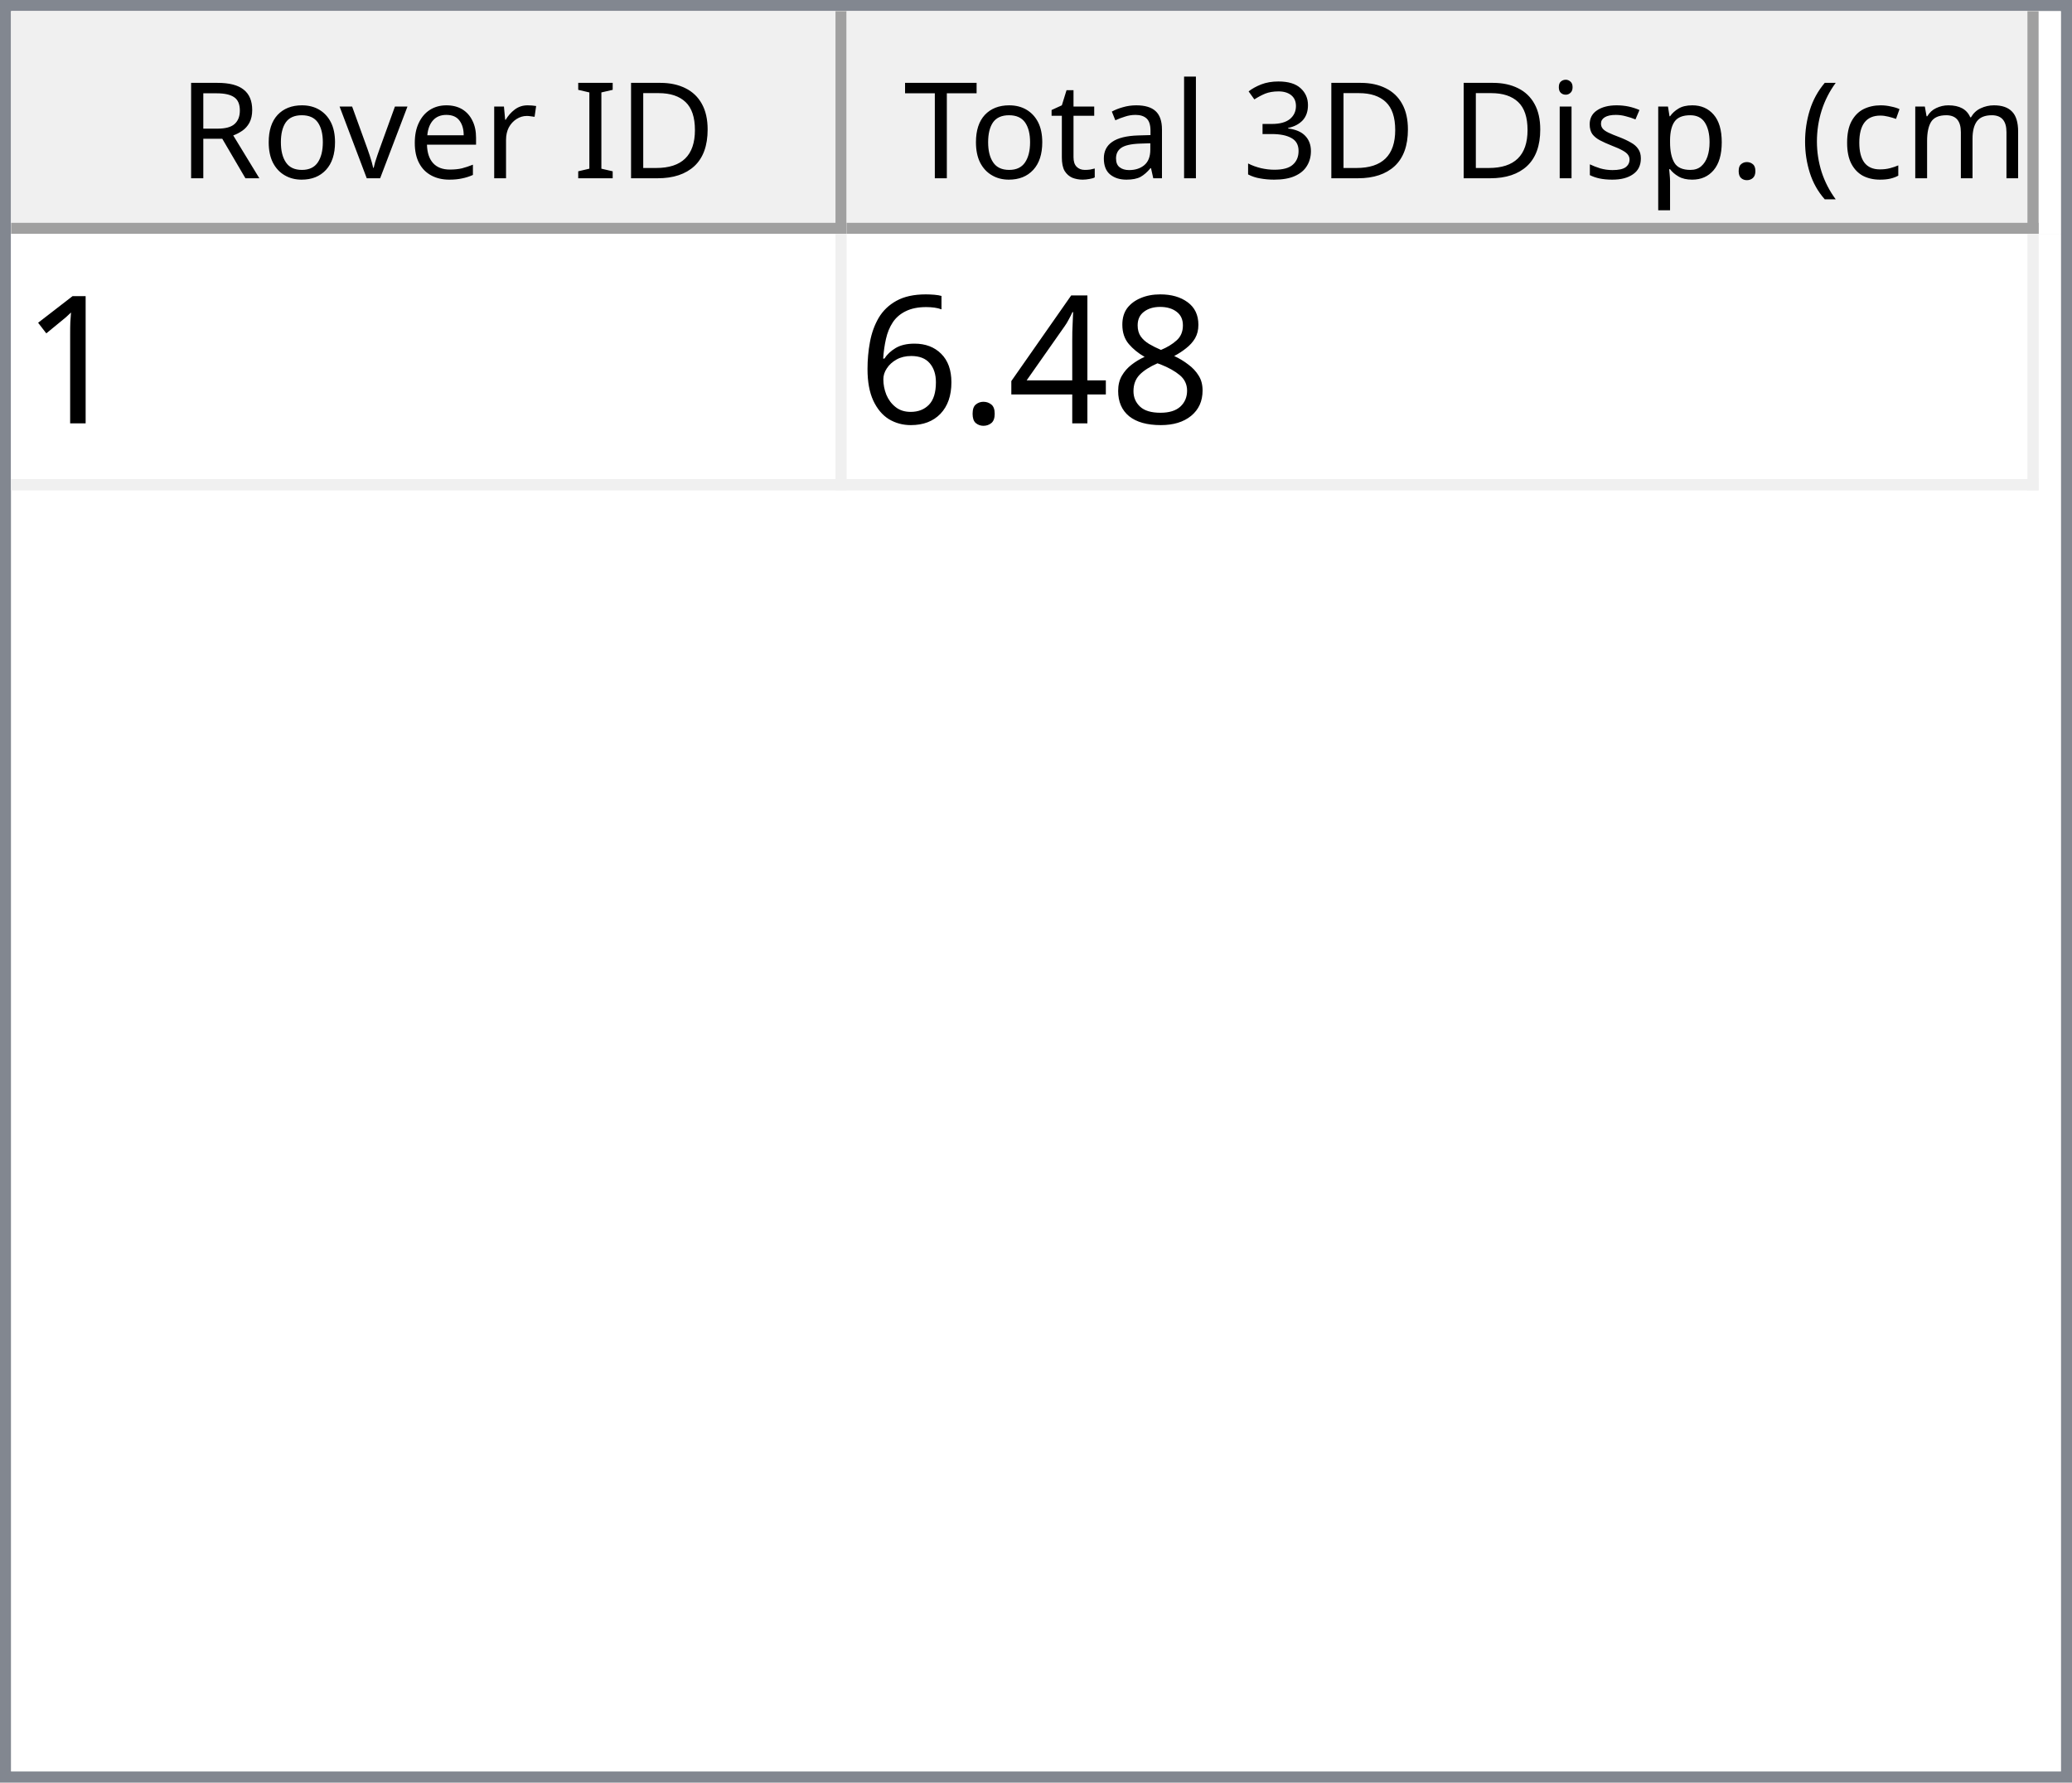
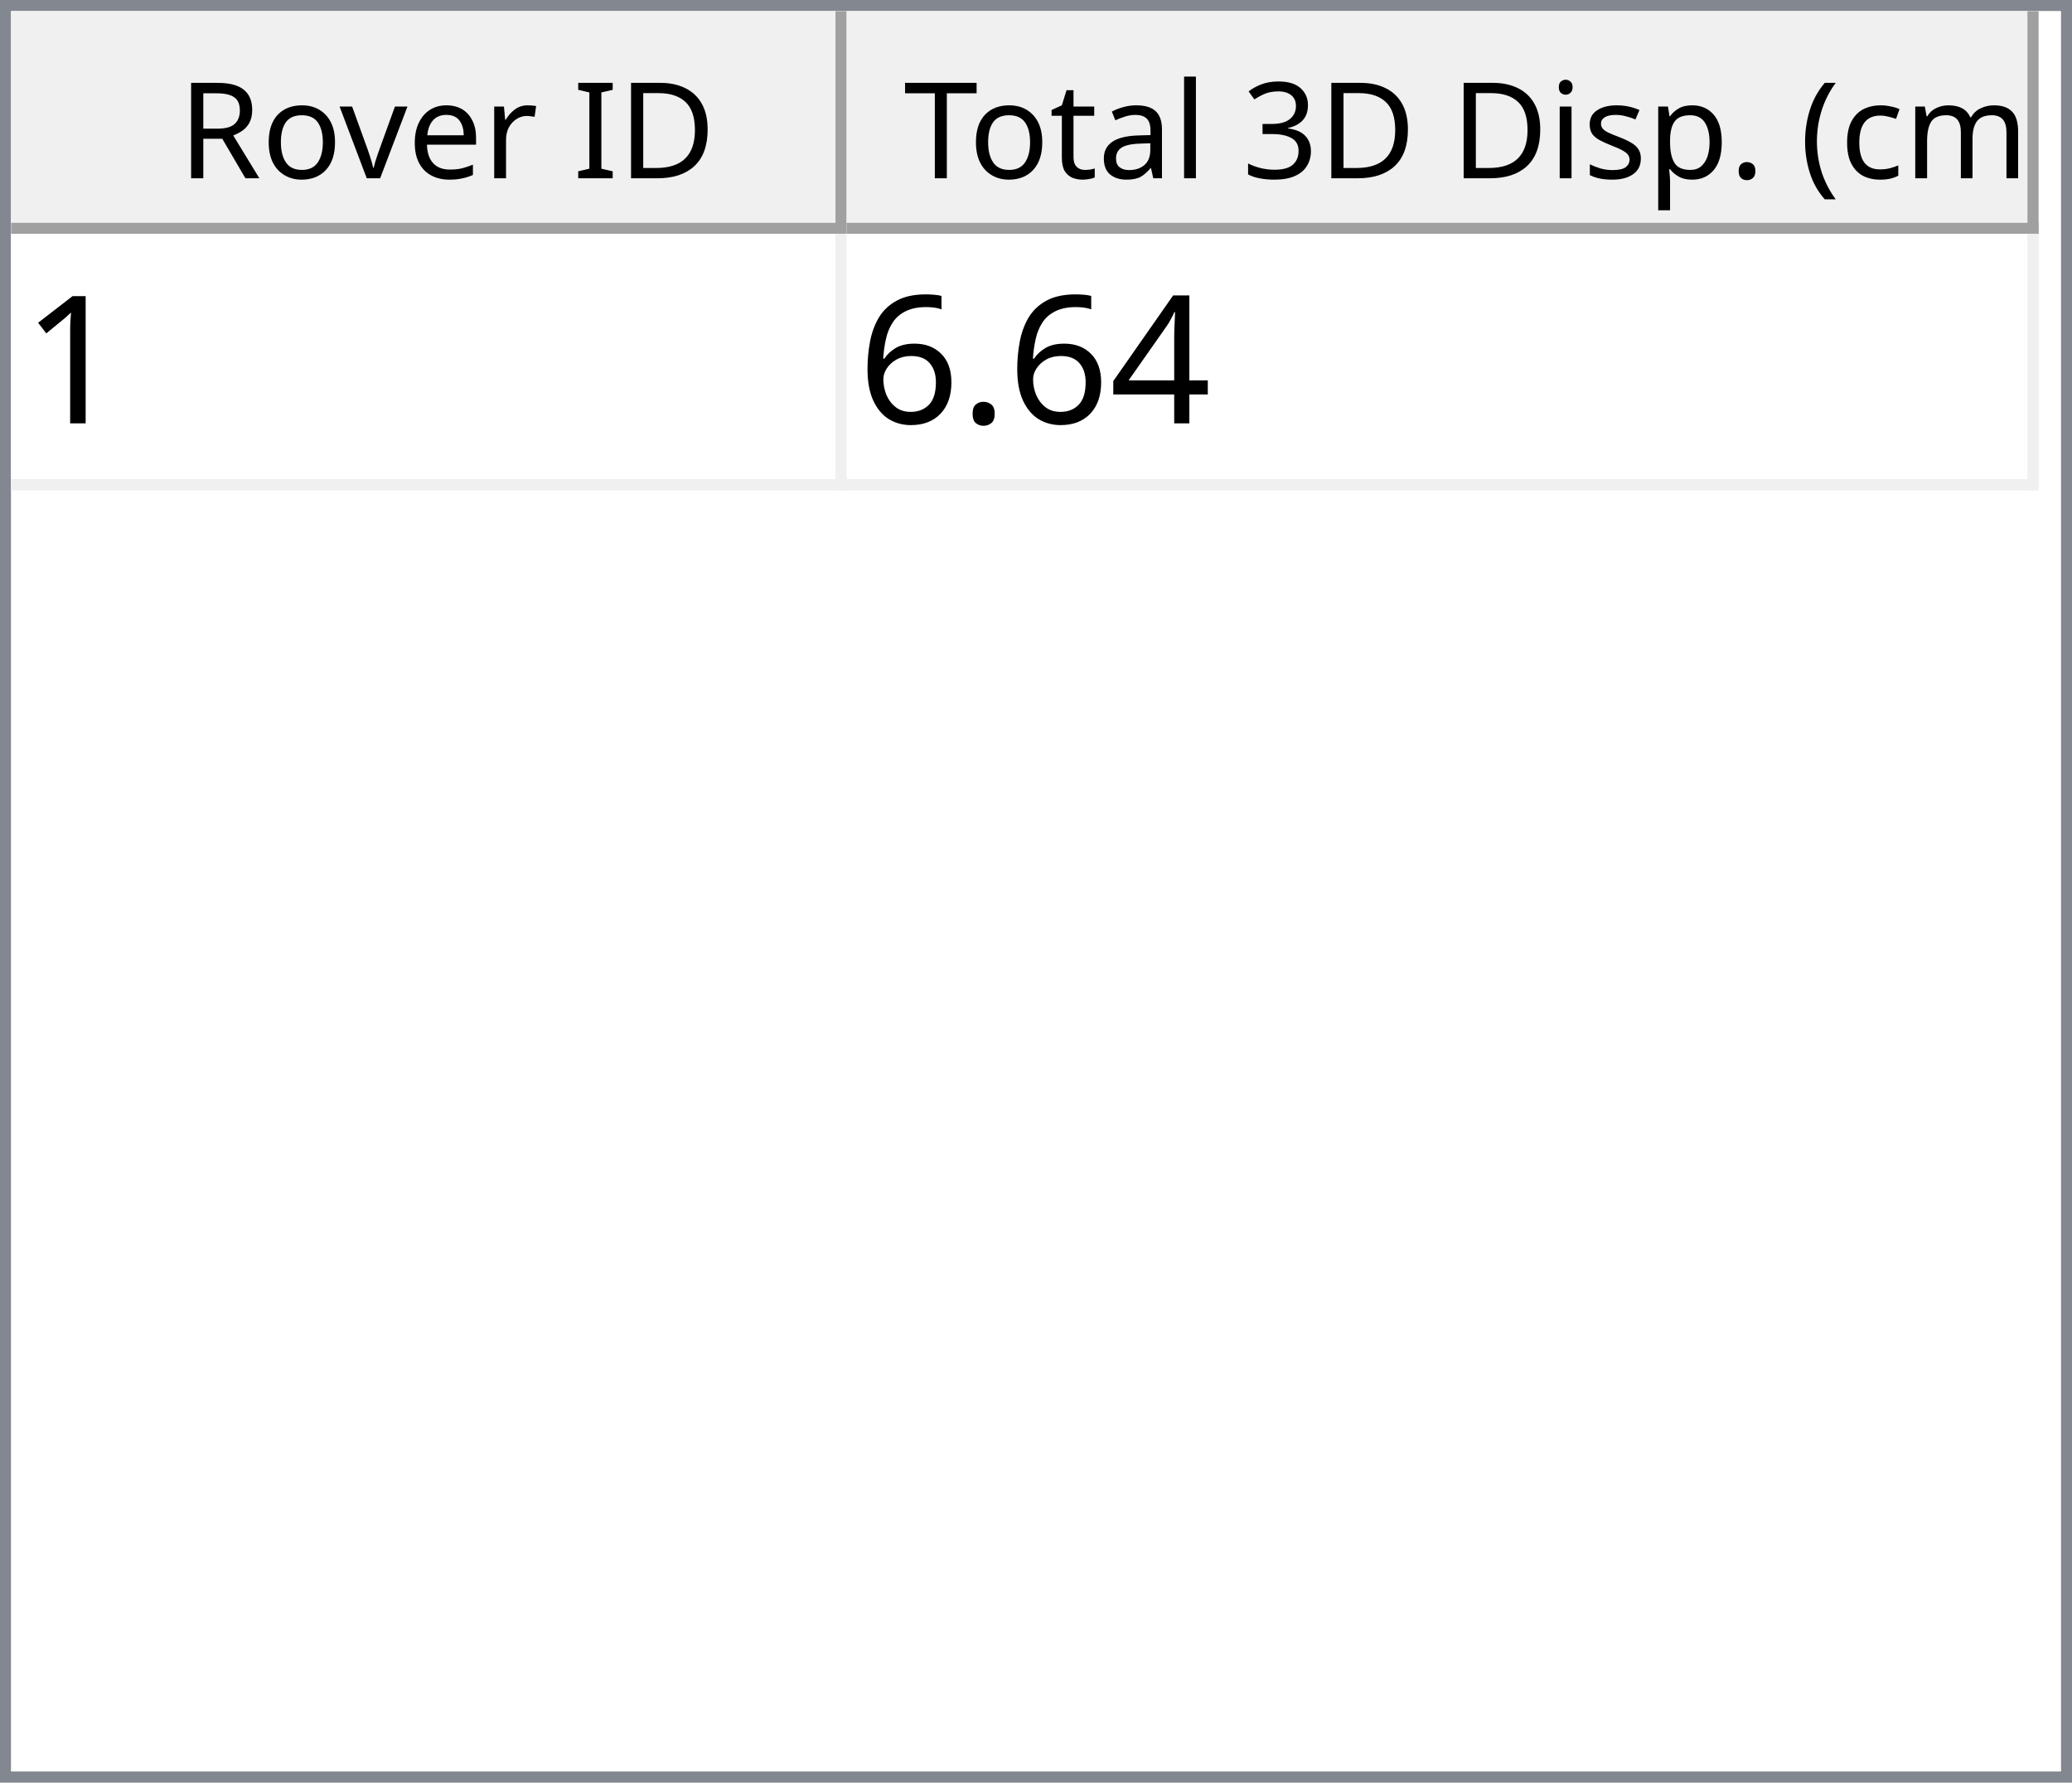
<svg xmlns="http://www.w3.org/2000/svg" style="fill-opacity:1; color-rendering:auto; color-interpolation:auto; text-rendering:auto; stroke:black; stroke-linecap:square; stroke-miterlimit:10; shape-rendering:auto; stroke-opacity:1; fill:black; stroke-dasharray:none; font-weight:normal; stroke-width:1; font-family:'Dialog'; font-style:normal; stroke-linejoin:miter; font-size:12px; stroke-dashoffset:0; image-rendering:auto;" width="186" height="160">
  <defs id="genericDefs" />
  <g>
    <defs id="defs1">
      <clipPath clipPathUnits="userSpaceOnUse" id="clipPath1">
        <path d="M0 0 L186 0 L186 160 L0 160 L0 0 Z" />
      </clipPath>
      <clipPath clipPathUnits="userSpaceOnUse" id="clipPath2">
        <path d="M0 0 L0 160 L186 160 L186 0 Z" />
      </clipPath>
      <clipPath clipPathUnits="userSpaceOnUse" id="clipPath3">
        <path d="M0 0 L0 20 L184 20 L184 0 Z" />
      </clipPath>
      <clipPath clipPathUnits="userSpaceOnUse" id="clipPath4">
        <path d="M0 0 L0 20 L75 20 L75 0 Z" />
      </clipPath>
      <clipPath clipPathUnits="userSpaceOnUse" id="clipPath5">
        <path d="M1 1 L1 19 L74 19 L74 1 Z" />
      </clipPath>
      <clipPath clipPathUnits="userSpaceOnUse" id="clipPath6">
        <path d="M0 0 L0 18 L73 18 L73 0 Z" />
      </clipPath>
      <clipPath clipPathUnits="userSpaceOnUse" id="clipPath7">
        <path d="M-0.5 -0.5 L-0.5 19.5 L74.5 19.5 L74.5 -0.5 Z" />
      </clipPath>
      <clipPath clipPathUnits="userSpaceOnUse" id="clipPath8">
        <path d="M0 0 L0 20 L107 20 L107 0 Z" />
      </clipPath>
      <clipPath clipPathUnits="userSpaceOnUse" id="clipPath9">
        <path d="M1 1 L1 19 L106 19 L106 1 Z" />
      </clipPath>
      <clipPath clipPathUnits="userSpaceOnUse" id="clipPath10">
        <path d="M0 0 L0 18 L105 18 L105 0 Z" />
      </clipPath>
      <clipPath clipPathUnits="userSpaceOnUse" id="clipPath11">
        <path d="M-0.5 -0.5 L-0.5 19.5 L106.5 19.5 L106.5 -0.5 Z" />
      </clipPath>
      <clipPath clipPathUnits="userSpaceOnUse" id="clipPath12">
        <path d="M0 0 L0 138 L184 138 L184 0 Z" />
      </clipPath>
      <clipPath clipPathUnits="userSpaceOnUse" id="clipPath13">
        <path d="M0 0 L0 23 L182 23 L182 0 Z" />
      </clipPath>
      <clipPath clipPathUnits="userSpaceOnUse" id="clipPath14">
        <path d="M-0.5 -0.5 L-0.5 22.5 L181.5 22.5 L181.5 -0.5 Z" />
      </clipPath>
      <clipPath clipPathUnits="userSpaceOnUse" id="clipPath15">
        <path d="M0 0 L0 22 L74 22 L74 0 Z" />
      </clipPath>
      <clipPath clipPathUnits="userSpaceOnUse" id="clipPath16">
        <path d="M0 0 L0 22 L106 22 L106 0 Z" />
      </clipPath>
      <font horiz-adv-x="64.551" id="font1">
        <font-face ascent="107.91" descent="25.098" units-per-em="100" style="font-style:normal; font-family:Segoe UI; font-weight:normal;" />
        <missing-glyph horiz-adv-x="64.551" d="M8.109 0 L8.109 68.266 L56.453 68.266 L56.453 0 L8.109 0 ZM15.328 7.234 L49.219 7.234 L49.219 61.031 L15.328 61.031 L15.328 7.234 Z" />
        <glyph unicode="D" horiz-adv-x="70.117" d="M9.188 0 L9.188 70.016 L28.516 70.016 Q65.531 70.016 65.531 35.891 Q65.531 19.672 55.25 9.836 Q44.969 0 27.734 0 L9.188 0 ZM17.391 62.594 L17.391 7.422 L27.828 7.422 Q41.609 7.422 49.273 14.797 Q56.938 22.172 56.938 35.688 Q56.938 62.594 28.328 62.594 L17.391 62.594 Z" />
        <glyph unicode="I" horiz-adv-x="26.611" d="M17.391 0 L9.188 0 L9.188 70.016 L17.391 70.016 L17.391 0 Z" />
        <glyph unicode=" " horiz-adv-x="27.393" d="" />
        <glyph unicode="r" horiz-adv-x="34.766" d="M34.188 41.891 Q32.078 43.5 28.125 43.5 Q23 43.5 19.555 38.672 Q16.109 33.844 16.109 25.484 L16.109 0 L8.109 0 L8.109 50 L16.109 50 L16.109 39.703 L16.312 39.703 Q18.016 44.969 21.531 47.922 Q25.047 50.875 29.391 50.875 Q32.516 50.875 34.188 50.203 L34.188 41.891 Z" />
        <glyph unicode="e" horiz-adv-x="52.295" d="M48.297 23 L12.984 23 Q13.188 14.656 17.484 10.109 Q21.781 5.562 29.297 5.562 Q37.75 5.562 44.828 11.141 L44.828 3.609 Q38.234 -1.172 27.391 -1.172 Q16.797 -1.172 10.742 5.641 Q4.688 12.453 4.688 24.812 Q4.688 36.469 11.305 43.82 Q17.922 51.172 27.734 51.172 Q37.547 51.172 42.922 44.828 Q48.297 38.484 48.297 27.203 L48.297 23 ZM40.094 29.781 Q40.047 36.719 36.75 40.578 Q33.453 44.438 27.594 44.438 Q21.922 44.438 17.969 40.383 Q14.016 36.328 13.094 29.781 L40.094 29.781 Z" />
        <glyph unicode="v" horiz-adv-x="47.9" d="M47.406 50 L27.484 0 L19.625 0 L0.688 50 L9.469 50 L22.172 13.672 Q23.578 9.672 23.922 6.688 L24.125 6.688 Q24.609 10.453 25.688 13.484 L38.969 50 L47.406 50 Z" />
        <glyph unicode="o" horiz-adv-x="58.594" d="M29 -1.172 Q17.922 -1.172 11.305 5.836 Q4.688 12.844 4.688 24.422 Q4.688 37.016 11.57 44.094 Q18.453 51.172 30.172 51.172 Q41.359 51.172 47.633 44.289 Q53.906 37.406 53.906 25.203 Q53.906 13.234 47.141 6.031 Q40.375 -1.172 29 -1.172 ZM29.594 44.438 Q21.875 44.438 17.383 39.188 Q12.891 33.938 12.891 24.703 Q12.891 15.828 17.43 10.695 Q21.969 5.562 29.594 5.562 Q37.359 5.562 41.531 10.594 Q45.703 15.625 45.703 24.906 Q45.703 34.281 41.531 39.359 Q37.359 44.438 29.594 44.438 Z" />
        <glyph unicode="R" horiz-adv-x="59.814" d="M59.375 0 L49.609 0 L37.891 19.625 Q36.281 22.359 34.766 24.289 Q33.25 26.219 31.664 27.438 Q30.078 28.656 28.25 29.219 Q26.422 29.781 24.125 29.781 L17.391 29.781 L17.391 0 L9.188 0 L9.188 70.016 L30.078 70.016 Q34.672 70.016 38.555 68.867 Q42.438 67.719 45.289 65.375 Q48.141 63.031 49.758 59.547 Q51.375 56.062 51.375 51.375 Q51.375 47.703 50.273 44.656 Q49.172 41.609 47.148 39.211 Q45.125 36.812 42.266 35.133 Q39.406 33.453 35.844 32.516 L35.844 32.328 Q37.594 31.547 38.891 30.547 Q40.188 29.547 41.359 28.18 Q42.531 26.812 43.68 25.078 Q44.828 23.344 46.234 21.047 L59.375 0 ZM17.391 62.594 L17.391 37.203 L28.516 37.203 Q31.594 37.203 34.203 38.133 Q36.812 39.062 38.719 40.797 Q40.625 42.531 41.703 45.047 Q42.781 47.562 42.781 50.688 Q42.781 56.297 39.141 59.445 Q35.5 62.594 28.609 62.594 L17.391 62.594 Z" />
        <glyph unicode=")" horiz-adv-x="30.176" d="M8.297 -15.922 L1.172 -15.922 Q16.406 2.344 16.406 26.812 Q16.406 51.469 1.078 70.016 L8.297 70.016 Q23.531 52.156 23.531 26.703 Q23.531 1.375 8.297 -15.922 Z" />
        <glyph unicode="m" horiz-adv-x="86.133" d="M79.109 0 L71.094 0 L71.094 28.719 Q71.094 37.016 68.531 40.727 Q65.969 44.438 59.906 44.438 Q54.781 44.438 51.195 39.75 Q47.609 35.062 47.609 28.516 L47.609 0 L39.594 0 L39.594 29.688 Q39.594 44.438 28.219 44.438 Q22.953 44.438 19.531 40.016 Q16.109 35.594 16.109 28.516 L16.109 0 L8.109 0 L8.109 50 L16.109 50 L16.109 42.094 L16.312 42.094 Q21.625 51.172 31.844 51.172 Q36.969 51.172 40.773 48.312 Q44.578 45.453 46 40.828 Q51.562 51.172 62.594 51.172 Q79.109 51.172 79.109 30.812 L79.109 0 Z" />
        <glyph unicode="c" horiz-adv-x="46.191" d="M42.188 2.297 Q36.422 -1.172 28.516 -1.172 Q17.828 -1.172 11.258 5.789 Q4.688 12.75 4.688 23.828 Q4.688 36.188 11.766 43.68 Q18.844 51.172 30.672 51.172 Q37.25 51.172 42.281 48.734 L42.281 40.531 Q36.719 44.438 30.375 44.438 Q22.703 44.438 17.797 38.945 Q12.891 33.453 12.891 24.516 Q12.891 15.719 17.508 10.641 Q22.125 5.562 29.891 5.562 Q36.422 5.562 42.188 9.906 L42.188 2.297 Z" />
        <glyph unicode="(" horiz-adv-x="30.176" d="M29.109 -15.922 L21.969 -15.922 Q6.844 1.375 6.844 26.703 Q6.844 52.156 21.969 70.016 L29.203 70.016 Q13.875 51.469 13.875 26.812 Q13.875 2.344 29.109 -15.922 Z" />
        <glyph unicode="." horiz-adv-x="21.68" d="M10.891 -1.078 Q8.641 -1.078 7.055 0.539 Q5.469 2.156 5.469 4.391 Q5.469 6.641 7.055 8.273 Q8.641 9.906 10.891 9.906 Q13.188 9.906 14.797 8.273 Q16.406 6.641 16.406 4.391 Q16.406 2.156 14.797 0.539 Q13.188 -1.078 10.891 -1.078 Z" />
        <glyph unicode="p" horiz-adv-x="58.789" d="M16.312 7.234 L16.109 7.234 L16.109 -23 L8.109 -23 L8.109 50 L16.109 50 L16.109 41.219 L16.312 41.219 Q22.219 51.172 33.594 51.172 Q43.266 51.172 48.688 44.461 Q54.109 37.75 54.109 26.469 Q54.109 13.922 48 6.375 Q41.891 -1.172 31.297 -1.172 Q21.578 -1.172 16.312 7.234 ZM16.109 27.391 L16.109 20.406 Q16.109 14.203 20.141 9.883 Q24.172 5.562 30.375 5.562 Q37.641 5.562 41.773 11.133 Q45.906 16.703 45.906 26.609 Q45.906 34.969 42.047 39.703 Q38.188 44.438 31.594 44.438 Q24.609 44.438 20.359 39.578 Q16.109 34.719 16.109 27.391 Z" />
        <glyph unicode="s" horiz-adv-x="42.432" d="M5.078 1.812 L5.078 10.406 Q11.625 5.562 19.484 5.562 Q30.031 5.562 30.031 12.594 Q30.031 14.594 29.125 15.992 Q28.219 17.391 26.68 18.461 Q25.141 19.531 23.07 20.383 Q21 21.234 18.609 22.172 Q15.281 23.484 12.766 24.828 Q10.25 26.172 8.57 27.859 Q6.891 29.547 6.031 31.695 Q5.172 33.844 5.172 36.719 Q5.172 40.234 6.789 42.945 Q8.406 45.656 11.086 47.484 Q13.766 49.312 17.211 50.242 Q20.656 51.172 24.312 51.172 Q30.812 51.172 35.938 48.922 L35.938 40.828 Q30.422 44.438 23.25 44.438 Q21 44.438 19.195 43.922 Q17.391 43.406 16.094 42.477 Q14.797 41.547 14.086 40.258 Q13.375 38.969 13.375 37.406 Q13.375 35.453 14.086 34.133 Q14.797 32.812 16.164 31.789 Q17.531 30.766 19.484 29.938 Q21.438 29.109 23.922 28.125 Q27.25 26.859 29.883 25.516 Q32.516 24.172 34.375 22.484 Q36.234 20.797 37.234 18.602 Q38.234 16.406 38.234 13.375 Q38.234 9.672 36.602 6.938 Q34.969 4.203 32.234 2.398 Q29.5 0.594 25.93 -0.289 Q22.359 -1.172 18.453 -1.172 Q10.75 -1.172 5.078 1.812 Z" />
        <glyph unicode="i" horiz-adv-x="24.219" d="M12.203 62.703 Q10.062 62.703 8.547 64.164 Q7.031 65.625 7.031 67.875 Q7.031 70.125 8.547 71.609 Q10.062 73.094 12.203 73.094 Q14.406 73.094 15.945 71.609 Q17.484 70.125 17.484 67.875 Q17.484 65.719 15.945 64.211 Q14.406 62.703 12.203 62.703 ZM16.109 0 L8.109 0 L8.109 50 L16.109 50 L16.109 0 Z" />
        <glyph unicode="3" horiz-adv-x="53.906" d="M46.531 19.828 Q46.531 15.094 44.75 11.211 Q42.969 7.328 39.719 4.57 Q36.469 1.812 31.93 0.297 Q27.391 -1.219 21.922 -1.219 Q11.922 -1.219 6 2.594 L6 11.188 Q13.094 5.609 22.219 5.609 Q25.875 5.609 28.828 6.539 Q31.781 7.469 33.906 9.227 Q36.031 10.984 37.18 13.477 Q38.328 15.969 38.328 19.094 Q38.328 32.812 18.797 32.812 L12.984 32.812 L12.984 39.594 L18.5 39.594 Q35.797 39.594 35.797 52.484 Q35.797 64.406 22.609 64.406 Q15.188 64.406 8.688 59.422 L8.688 67.188 Q15.375 71.188 24.609 71.188 Q29 71.188 32.57 69.969 Q36.141 68.75 38.68 66.555 Q41.219 64.359 42.609 61.281 Q44 58.203 44 54.5 Q44 40.672 30.031 36.719 L30.031 36.531 Q33.594 36.141 36.625 34.797 Q39.656 33.453 41.852 31.305 Q44.047 29.156 45.289 26.25 Q46.531 23.344 46.531 19.828 Z" />
        <glyph unicode="l" horiz-adv-x="24.219" d="M16.109 0 L8.109 0 L8.109 74.031 L16.109 74.031 L16.109 0 Z" />
        <glyph unicode="a" horiz-adv-x="50.879" d="M43.891 0 L35.891 0 L35.891 7.812 L35.688 7.812 Q30.469 -1.172 20.312 -1.172 Q12.844 -1.172 8.617 2.781 Q4.391 6.734 4.391 13.281 Q4.391 27.297 20.906 29.594 L35.891 31.688 Q35.891 44.438 25.594 44.438 Q16.547 44.438 9.281 38.281 L9.281 46.484 Q16.656 51.172 26.266 51.172 Q43.891 51.172 43.891 32.516 L43.891 0 ZM35.891 25.297 L23.828 23.641 Q18.266 22.859 15.43 20.875 Q12.594 18.891 12.594 13.875 Q12.594 10.203 15.211 7.883 Q17.828 5.562 22.172 5.562 Q28.125 5.562 32.008 9.742 Q35.891 13.922 35.891 20.312 L35.891 25.297 Z" />
        <glyph unicode="t" horiz-adv-x="33.887" d="M31.297 0.484 Q28.469 -1.078 23.828 -1.078 Q10.688 -1.078 10.688 13.578 L10.688 43.172 L2.094 43.172 L2.094 50 L10.688 50 L10.688 62.203 L18.703 64.797 L18.703 50 L31.297 50 L31.297 43.172 L18.703 43.172 L18.703 14.984 Q18.703 9.969 20.414 7.82 Q22.125 5.672 26.078 5.672 Q29.109 5.672 31.297 7.328 L31.297 0.484 Z" />
        <glyph unicode="T" horiz-adv-x="52.393" d="M50.594 62.594 L30.375 62.594 L30.375 0 L22.172 0 L22.172 62.594 L2 62.594 L2 70.016 L50.594 70.016 L50.594 62.594 Z" />
      </font>
      <font horiz-adv-x="75.0" id="font2">
        <font-face ascent="100.537" descent="21.973" units-per-em="100" style="font-style:normal; font-family:sans-serif; font-weight:normal;" />
        <missing-glyph horiz-adv-x="75.0" d="M12.5 0 L12.5 62.5 L62.5 62.5 L62.5 0 L12.5 0 ZM14.062 1.562 L60.938 1.562 L60.938 60.938 L14.062 60.938 L14.062 1.562 Z" />
        <glyph unicode="1" horiz-adv-x="55.615" d="M37.25 0 L28.469 0 L28.469 56 Q25.297 52.984 20.141 49.953 Q14.984 46.922 10.891 45.406 L10.891 53.906 Q18.266 57.375 23.781 62.305 Q29.297 67.234 31.594 71.875 L37.25 71.875 L37.25 0 Z" />
-         <glyph unicode="8" horiz-adv-x="55.615" d="M17.672 38.812 Q12.203 40.828 9.57 44.539 Q6.938 48.25 6.938 53.422 Q6.938 61.234 12.555 66.555 Q18.172 71.875 27.484 71.875 Q36.859 71.875 42.578 66.43 Q48.297 60.984 48.297 53.172 Q48.297 48.188 45.68 44.508 Q43.062 40.828 37.75 38.812 Q44.344 36.672 47.781 31.883 Q51.219 27.094 51.219 20.453 Q51.219 11.281 44.727 5.031 Q38.234 -1.219 27.641 -1.219 Q17.047 -1.219 10.547 5.055 Q4.047 11.328 4.047 20.703 Q4.047 27.688 7.594 32.398 Q11.141 37.109 17.672 38.812 ZM15.922 53.719 Q15.922 48.641 19.195 45.414 Q22.469 42.188 27.688 42.188 Q32.766 42.188 36.016 45.383 Q39.266 48.578 39.266 53.219 Q39.266 58.062 35.914 61.359 Q32.562 64.656 27.594 64.656 Q22.562 64.656 19.242 61.43 Q15.922 58.203 15.922 53.719 ZM13.094 20.656 Q13.094 16.891 14.875 13.375 Q16.656 9.859 20.172 7.93 Q23.688 6 27.734 6 Q34.031 6 38.133 10.055 Q42.234 14.109 42.234 20.359 Q42.234 26.703 38.016 30.859 Q33.797 35.016 27.438 35.016 Q21.234 35.016 17.164 30.914 Q13.094 26.812 13.094 20.656 Z" />
        <glyph unicode="4" horiz-adv-x="55.615" d="M32.328 0 L32.328 17.141 L1.266 17.141 L1.266 25.203 L33.938 71.578 L41.109 71.578 L41.109 25.203 L50.781 25.203 L50.781 17.141 L41.109 17.141 L41.109 0 L32.328 0 ZM32.328 25.203 L32.328 57.469 L9.906 25.203 L32.328 25.203 Z" />
        <glyph unicode="." horiz-adv-x="27.783" d="M9.078 0 L9.078 10.016 L19.094 10.016 L19.094 0 L9.078 0 Z" />
        <glyph unicode="6" horiz-adv-x="55.615" d="M49.75 54.047 L41.016 53.375 Q39.844 58.547 37.703 60.891 Q34.125 64.656 28.906 64.656 Q24.703 64.656 21.531 62.312 Q17.391 59.281 14.992 53.469 Q12.594 47.656 12.5 36.922 Q15.672 41.75 20.266 44.094 Q24.859 46.438 29.891 46.438 Q38.672 46.438 44.852 39.969 Q51.031 33.5 51.031 23.25 Q51.031 16.5 48.125 10.719 Q45.219 4.938 40.141 1.859 Q35.062 -1.219 28.609 -1.219 Q17.625 -1.219 10.695 6.859 Q3.766 14.938 3.766 33.5 Q3.766 54.25 11.422 63.672 Q18.109 71.875 29.438 71.875 Q37.891 71.875 43.289 67.141 Q48.688 62.406 49.75 54.047 ZM13.875 23.188 Q13.875 18.656 15.797 14.508 Q17.719 10.359 21.188 8.18 Q24.656 6 28.469 6 Q34.031 6 38.039 10.492 Q42.047 14.984 42.047 22.703 Q42.047 30.125 38.086 34.398 Q34.125 38.672 28.125 38.672 Q22.172 38.672 18.023 34.398 Q13.875 30.125 13.875 23.188 Z" />
      </font>
    </defs>
    <g style="fill:white; stroke:white;">
      <rect x="0" y="0" width="186" style="clip-path:url(#clipPath1); stroke:none;" height="160" />
    </g>
    <g style="fill:white; text-rendering:optimizeSpeed; color-rendering:optimizeSpeed; image-rendering:optimizeSpeed; shape-rendering:crispEdges; stroke:white; color-interpolation:sRGB;">
      <rect x="0" width="186" height="160" y="0" style="stroke:none;" />
      <path style="stroke:none;" d="M0 160 L186 160 L186 0 L0 0 Z" />
    </g>
    <g style="fill:rgb(240,240,240); font-family:'Segoe UI'; stroke:rgb(240,240,240);">
      <rect x="0" y="0" width="186" style="clip-path:url(#clipPath2); stroke:none;" height="160" />
    </g>
    <g style="fill:rgb(130,135,144); font-family:'Segoe UI'; stroke:rgb(130,135,144);">
      <path d="M0 0 L186 0 L186 160 L0 160 L0 0 ZM1 1 L185 1 L185 159 L1 159 L1 1 Z" style="fill-rule:evenodd; clip-path:url(#clipPath2); stroke:none;" />
    </g>
    <g style="fill:white; font-family:'Segoe UI'; stroke:white;" transform="translate(1,1)">
      <rect x="0" y="0" width="184" style="clip-path:url(#clipPath3); stroke:none;" height="20" />
    </g>
    <g style="fill:rgb(240,240,240); font-family:'Segoe UI'; stroke:rgb(240,240,240);" transform="translate(1,1)">
      <rect x="0" y="0" width="75" style="clip-path:url(#clipPath4); stroke:none;" height="20" />
    </g>
    <g style="font-family:'Segoe UI';" transform="translate(2,2)">
      <text x="14" xml:space="preserve" y="14" style="clip-path:url(#clipPath6); stroke:none;">Rover ID</text>
    </g>
    <g style="fill:rgb(160,160,160); font-family:'Segoe UI'; stroke:rgb(160,160,160); stroke-linejoin:bevel;" transform="translate(1.5,1.5)">
      <line x1="74" x2="74" y1="0" style="fill:none; clip-path:url(#clipPath7);" y2="19" />
    </g>
    <g style="fill:rgb(160,160,160); font-family:'Segoe UI'; stroke:rgb(160,160,160); stroke-linejoin:bevel;" transform="matrix(1,0,0,1,1,1) translate(0.5,0.5)">
      <line x1="0" x2="74" y1="19" style="fill:none; clip-path:url(#clipPath7);" y2="19" />
    </g>
    <g style="fill:rgb(240,240,240); font-family:'Segoe UI'; stroke:rgb(240,240,240);" transform="translate(76,1)">
      <rect x="0" y="0" width="107" style="clip-path:url(#clipPath8); stroke:none;" height="20" />
    </g>
    <g style="font-family:'Segoe UI';" transform="translate(77,2)">
      <text x="1" xml:space="preserve" y="14" style="clip-path:url(#clipPath10); stroke:none;"> Total 3D Disp. (cm)</text>
    </g>
    <g style="fill:rgb(160,160,160); font-family:'Segoe UI'; stroke:rgb(160,160,160); stroke-linejoin:bevel;" transform="translate(76.5,1.5)">
      <line x1="106" x2="106" y1="0" style="fill:none; clip-path:url(#clipPath11);" y2="19" />
    </g>
    <g style="fill:rgb(160,160,160); font-family:'Segoe UI'; stroke:rgb(160,160,160); stroke-linejoin:bevel;" transform="matrix(1,0,0,1,76,1) translate(0.5,0.5)">
      <line x1="0" x2="106" y1="19" style="fill:none; clip-path:url(#clipPath11);" y2="19" />
    </g>
    <g style="fill:white; font-family:'Segoe UI'; stroke:white;" transform="translate(1,21)">
      <rect x="0" y="0" width="184" style="clip-path:url(#clipPath12); stroke:none;" height="138" />
    </g>
    <g style="fill:rgb(240,240,240); font-size:16px; font-family:sans-serif; stroke:rgb(240,240,240);" transform="translate(1,21)">
      <rect x="0" y="0" width="182" style="clip-path:url(#clipPath13); stroke:none;" height="23" />
      <line transform="translate(0.5,0.5)" x1="0" x2="181" y1="22" style="clip-path:url(#clipPath14); fill:none; stroke-linejoin:bevel;" y2="22" />
    </g>
    <g transform="matrix(1,0,0,1,1,21) translate(0.5,0.5)" style="fill:rgb(240,240,240); font-size:16px; font-family:sans-serif; stroke:rgb(240,240,240); stroke-linejoin:bevel;">
      <line x1="74" x2="74" y1="0" style="fill:none; clip-path:url(#clipPath14);" y2="22" />
    </g>
    <g transform="matrix(1,0,0,1,1,21) translate(0.5,0.5)" style="fill:rgb(240,240,240); font-size:16px; font-family:sans-serif; stroke:rgb(240,240,240); stroke-linejoin:bevel;">
      <line x1="181" x2="181" y1="0" style="fill:none; clip-path:url(#clipPath14);" y2="22" />
    </g>
    <g style="fill:white; font-size:16px; font-family:sans-serif; stroke:white;" transform="matrix(1,0,0,1,1,21)">
      <rect x="0" y="0" width="74" style="clip-path:url(#clipPath15); stroke:none;" height="22" />
      <text x="1" y="17" style="fill:black; clip-path:url(#clipPath15); stroke:none;" xml:space="preserve">1</text>
    </g>
    <g style="fill:white; font-size:16px; font-family:sans-serif; stroke:white;" transform="matrix(1,0,0,1,1,21) translate(75,0)">
      <rect x="0" y="0" width="106" style="clip-path:url(#clipPath16); stroke:none;" height="22" />
-       <text x="1" y="17" style="fill:black; clip-path:url(#clipPath16); stroke:none;" xml:space="preserve">6.48</text>
+       <text x="1" y="17" style="fill:black; clip-path:url(#clipPath16); stroke:none;" xml:space="preserve">6.64</text>
    </g>
  </g>
</svg>
